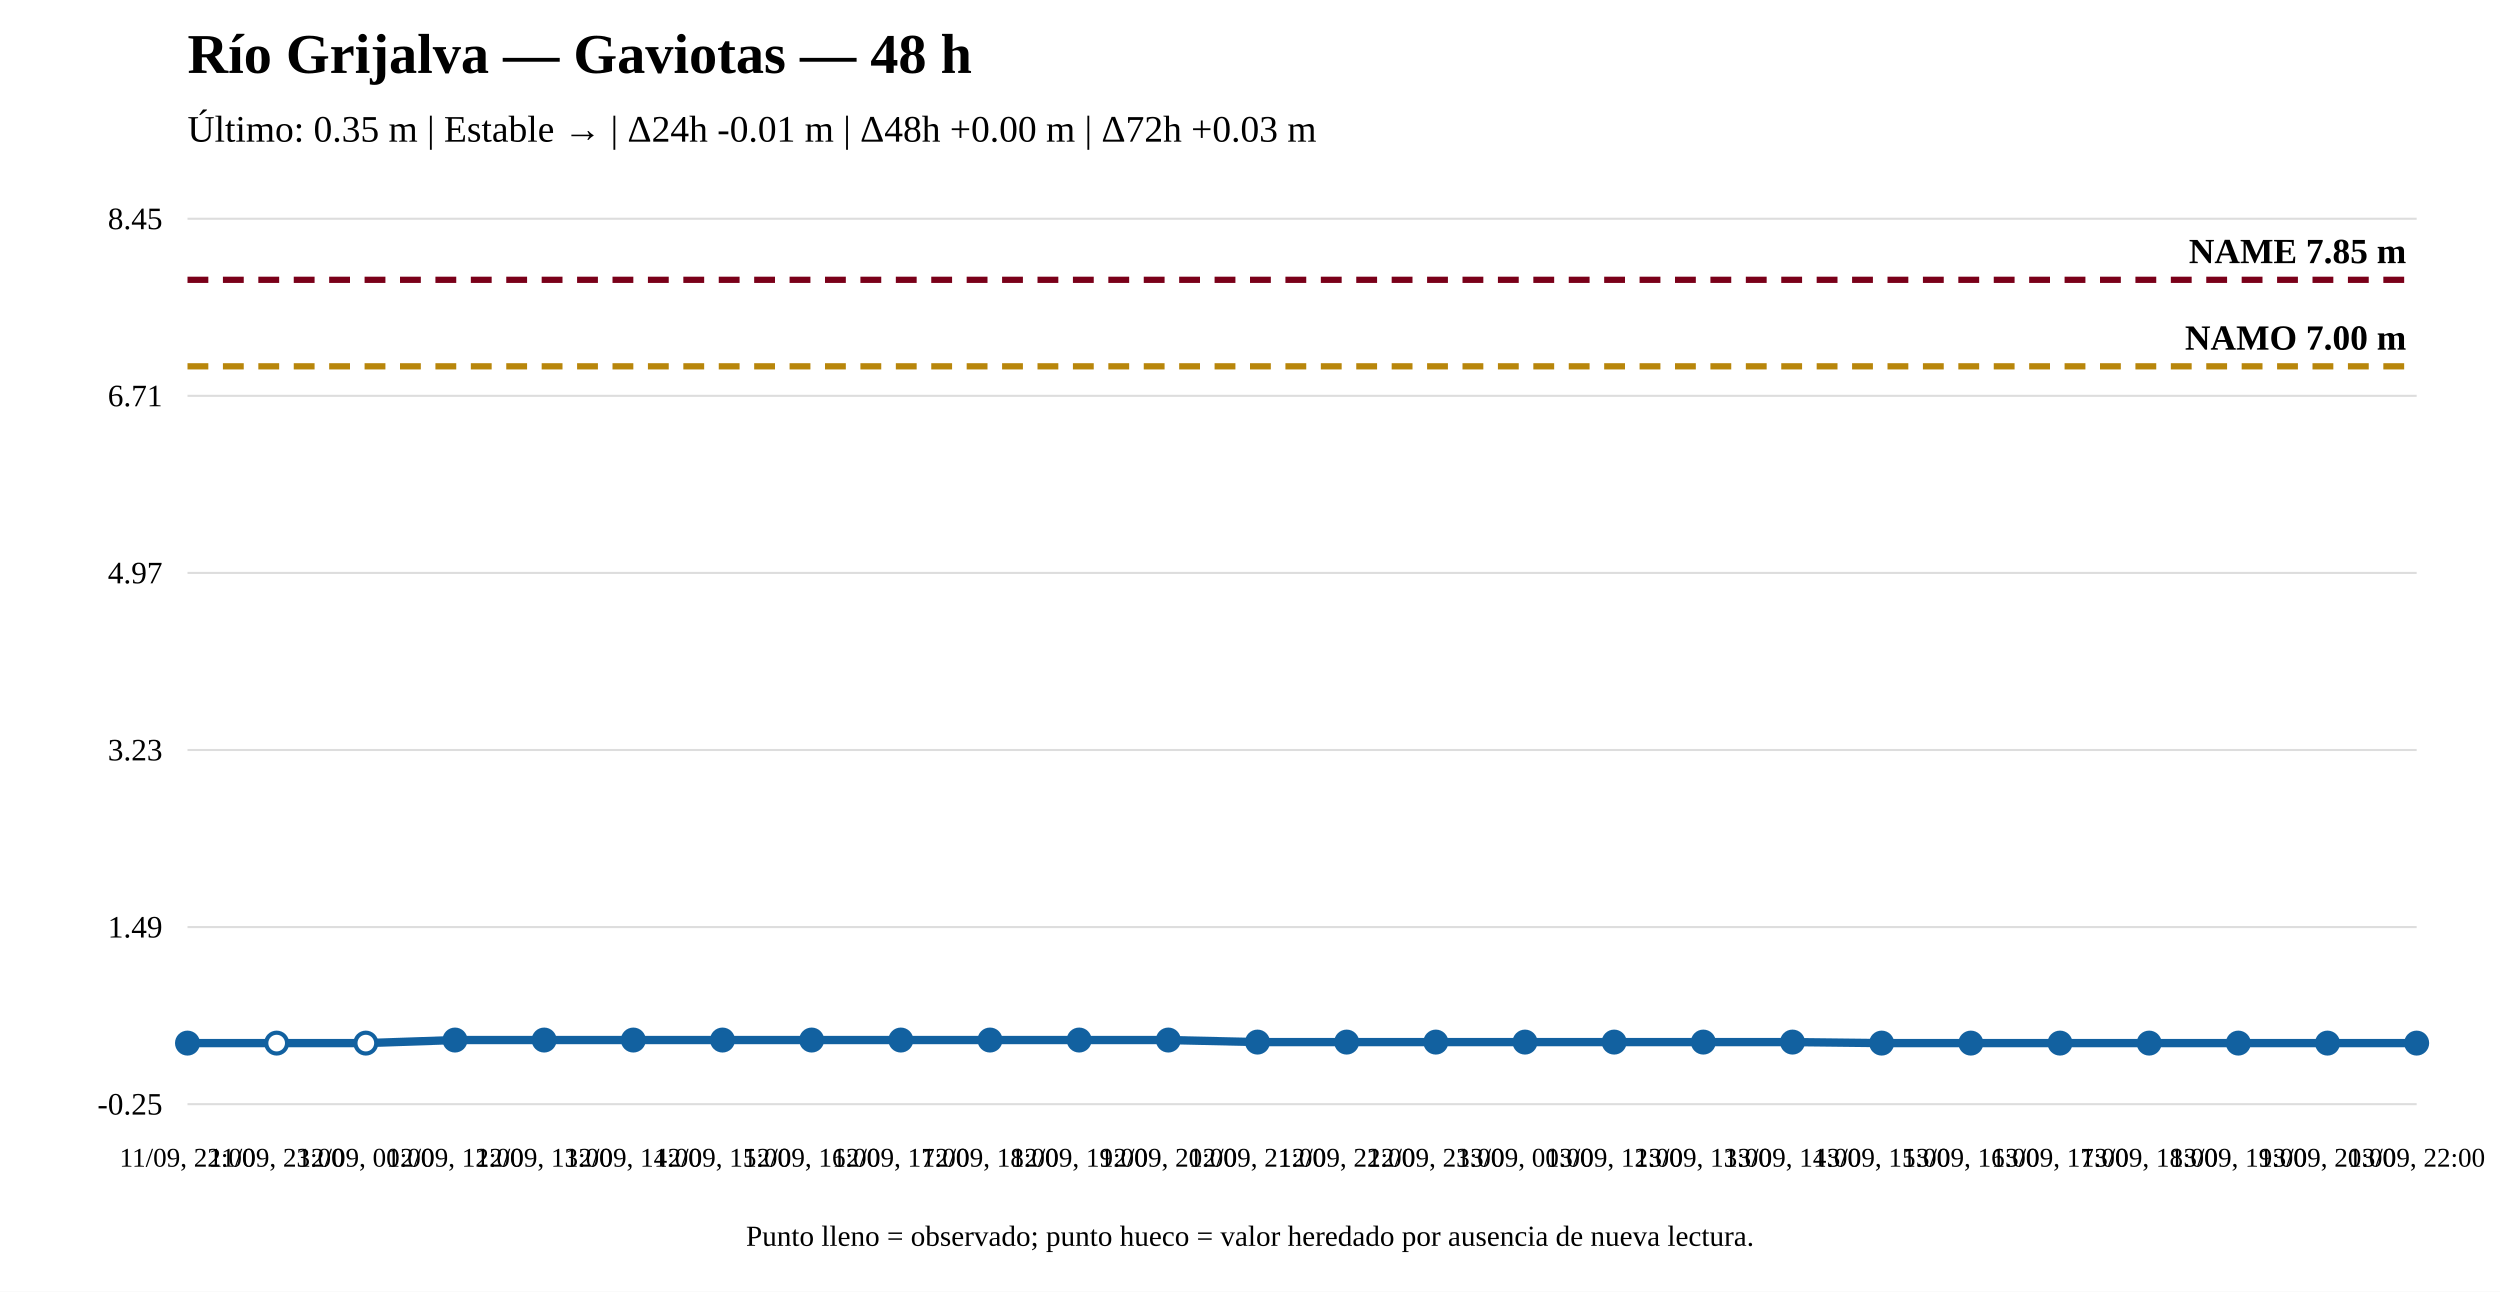
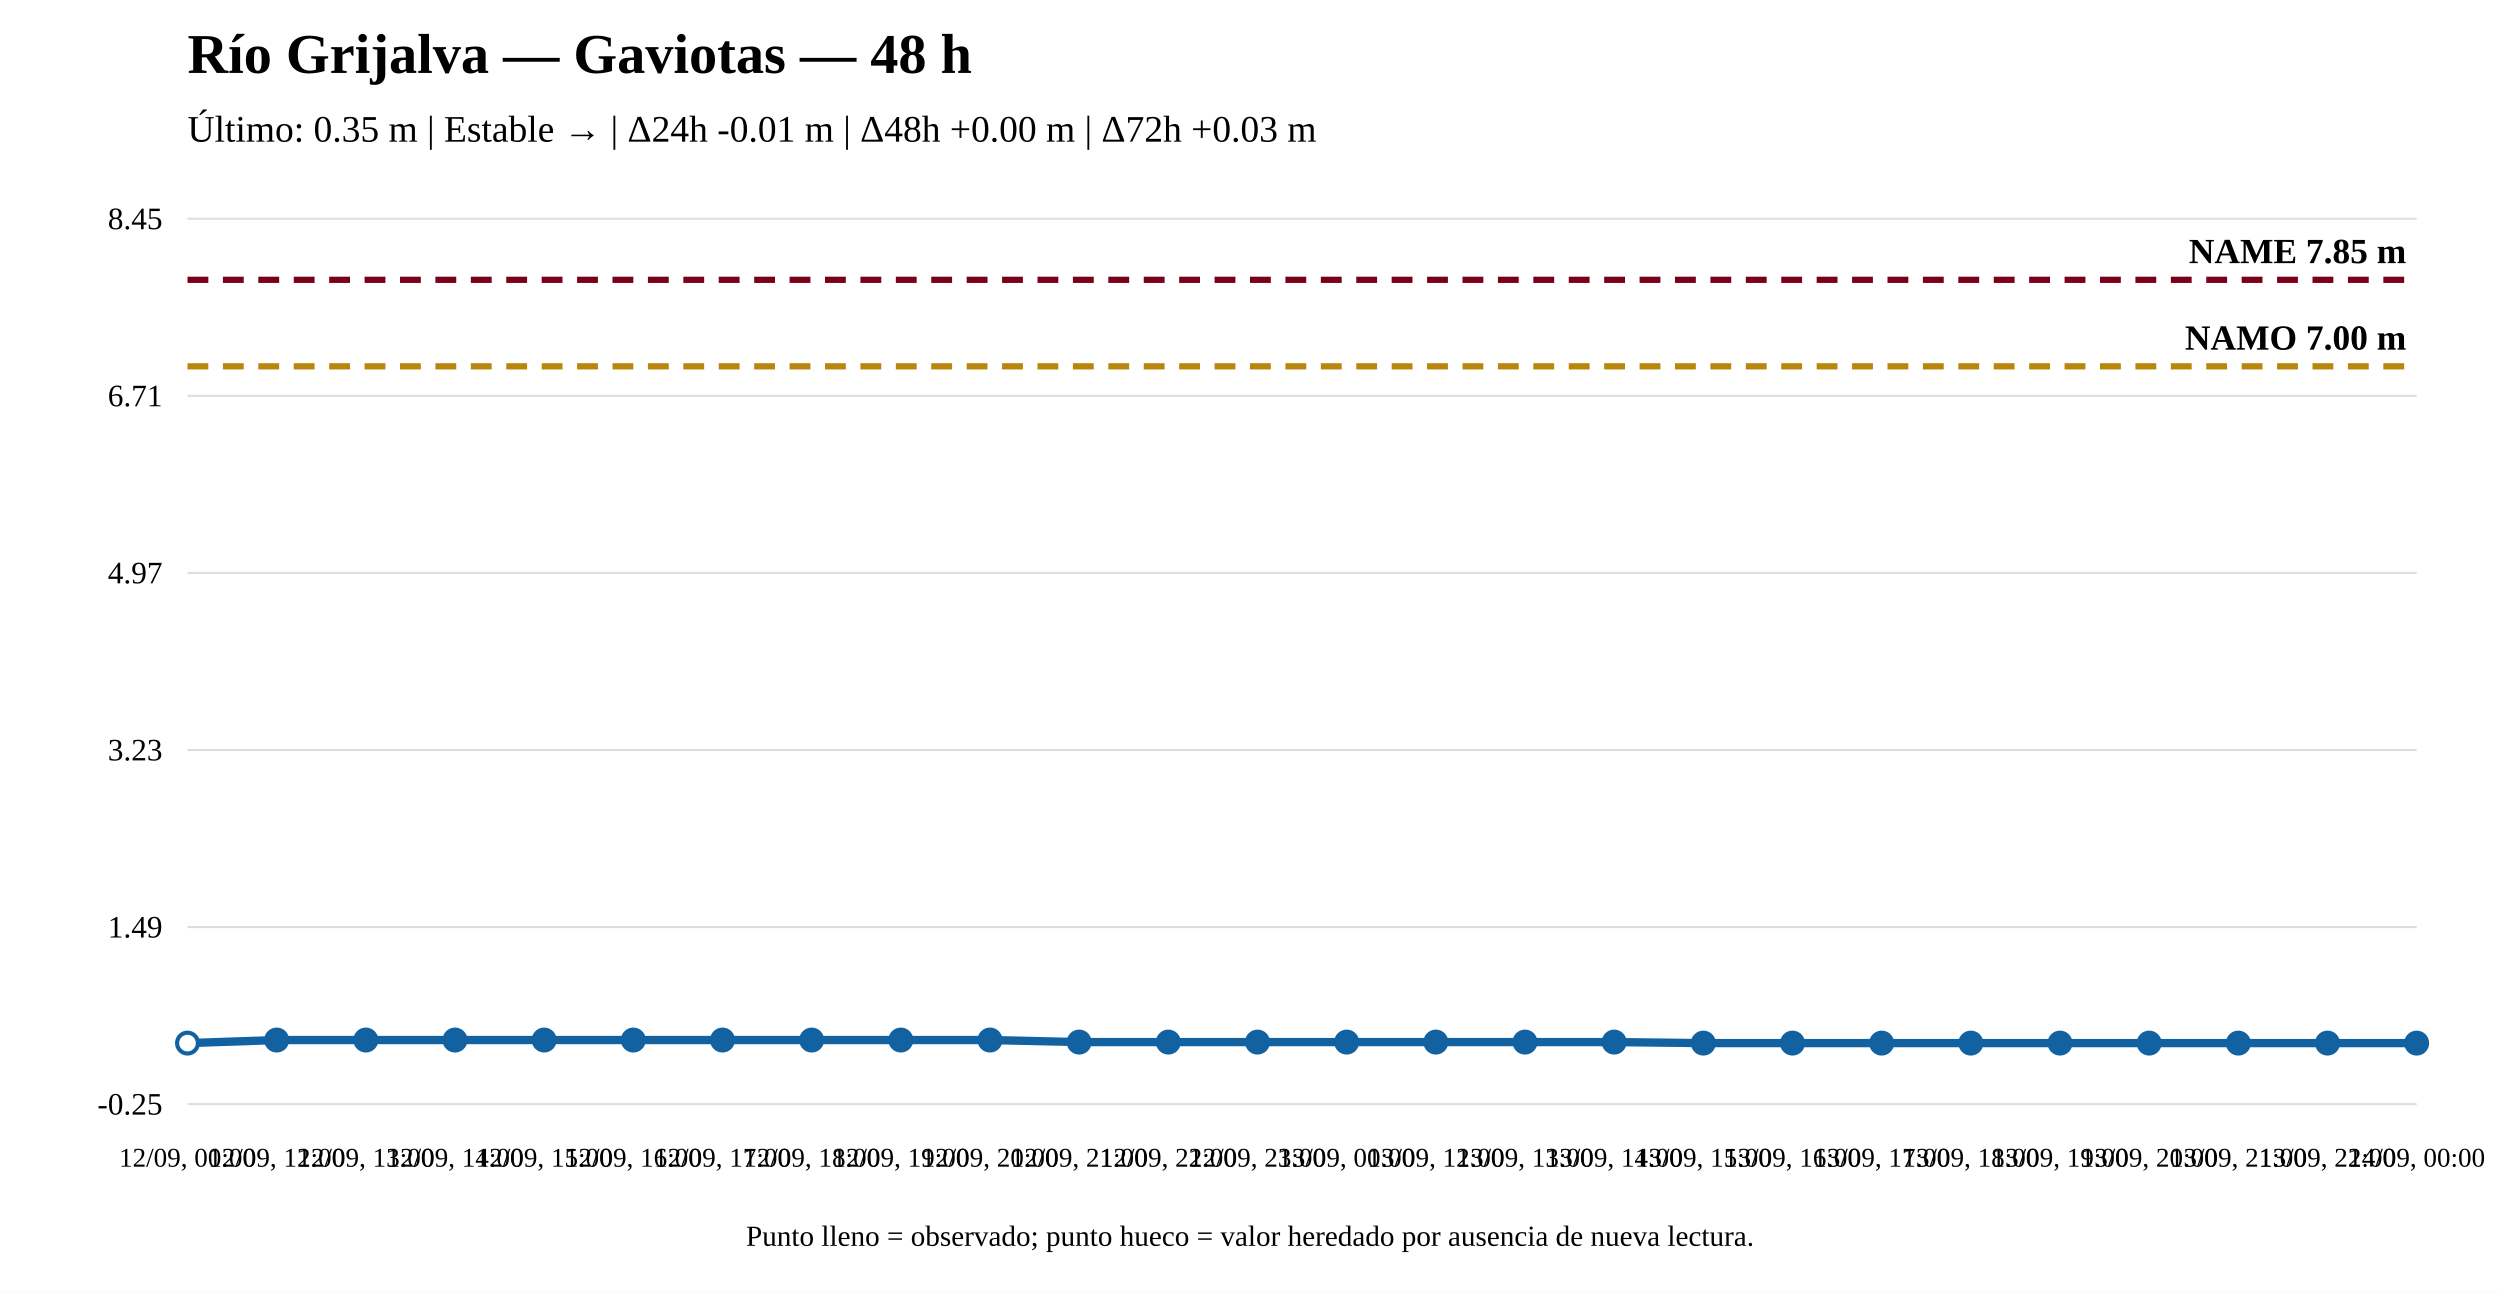
<svg xmlns="http://www.w3.org/2000/svg" width="1200" height="620" viewBox="0 0 1200 620">
  <rect width="100%" height="100%" fill="white" />
  <text x="90" y="35" font-size="27" font-weight="bold">Río Grijalva — Gaviotas — 48 h</text>
  <text x="90" y="68" font-size="18">Último: 0.35 m | Estable → | Δ24h -0.01 m | Δ48h +0.00 m | Δ72h +0.03 m</text>
  <line x1="90" y1="530" x2="1160" y2="530" stroke="#ddd" />
  <line x1="90" y1="445" x2="1160" y2="445" stroke="#ddd" />
  <line x1="90" y1="360" x2="1160" y2="360" stroke="#ddd" />
  <line x1="90" y1="275" x2="1160" y2="275" stroke="#ddd" />
  <line x1="90" y1="190" x2="1160" y2="190" stroke="#ddd" />
  <line x1="90" y1="105" x2="1160" y2="105" stroke="#ddd" />
  <text x="78" y="535" text-anchor="end" font-size="15">-0.25</text>
  <text x="78" y="450" text-anchor="end" font-size="15">1.49</text>
  <text x="78" y="365" text-anchor="end" font-size="15">3.23</text>
  <text x="78" y="280" text-anchor="end" font-size="15">4.97</text>
  <text x="78" y="195" text-anchor="end" font-size="15">6.71</text>
  <text x="78" y="110" text-anchor="end" font-size="15">8.45</text>
  <line x1="90" y1="175.833" x2="1160" y2="175.833" stroke="#b8860b" stroke-width="3" stroke-dasharray="10 7" />
  <text x="1155" y="167.833" text-anchor="end" font-size="17" font-weight="bold">NAMO 7.00 m</text>
  <line x1="90" y1="134.31" x2="1160" y2="134.31" stroke="#7a0019" stroke-width="3" stroke-dasharray="10 7" />
  <text x="1155" y="126.31" text-anchor="end" font-size="17" font-weight="bold">NAME 7.85 m</text>
-   <polyline fill="none" stroke="#1261a0" stroke-width="4" points="90,500.69 132.8,500.69 175.6,500.69 218.4,499.224 261.2,499.224 304,499.224 346.8,499.224 389.6,499.224 432.4,499.224 475.2,499.224 518,499.224 560.8,499.224 603.6,500.201 646.4,500.201 689.2,500.201 732,500.201 774.8,500.201 817.6,500.201 860.4,500.201 903.2,500.69 946,500.69 988.8,500.69 1031.6,500.69 1074.4,500.69 1117.2,500.69 1160,500.69" />
-   <circle cx="90" cy="500.69" r="5" fill="#1261a0" stroke="#1261a0" stroke-width="2" />
-   <circle cx="132.8" cy="500.69" r="5" fill="white" stroke="#1261a0" stroke-width="2" />
-   <circle cx="175.6" cy="500.69" r="5" fill="white" stroke="#1261a0" stroke-width="2" />
+   <polyline fill="none" stroke="#1261a0" stroke-width="4" points="90,500.69 132.8,499.224 175.6,499.224 218.4,499.224 261.2,499.224 304,499.224 346.8,499.224 389.6,499.224 432.4,499.224 475.2,499.224 518,500.201 560.8,500.201 603.6,500.201 646.4,500.201 689.2,500.201 732,500.201 774.8,500.201 817.6,500.69 860.4,500.69 903.2,500.69 946,500.69 988.8,500.69 1031.6,500.69 1074.4,500.69 1117.2,500.69 1160,500.69" />
+   <circle cx="90" cy="500.69" r="5" fill="white" stroke="#1261a0" stroke-width="2" />
+   <circle cx="132.8" cy="499.224" r="5" fill="#1261a0" stroke="#1261a0" stroke-width="2" />
+   <circle cx="175.6" cy="499.224" r="5" fill="#1261a0" stroke="#1261a0" stroke-width="2" />
  <circle cx="218.4" cy="499.224" r="5" fill="#1261a0" stroke="#1261a0" stroke-width="2" />
  <circle cx="261.2" cy="499.224" r="5" fill="#1261a0" stroke="#1261a0" stroke-width="2" />
  <circle cx="304" cy="499.224" r="5" fill="#1261a0" stroke="#1261a0" stroke-width="2" />
  <circle cx="346.8" cy="499.224" r="5" fill="#1261a0" stroke="#1261a0" stroke-width="2" />
  <circle cx="389.6" cy="499.224" r="5" fill="#1261a0" stroke="#1261a0" stroke-width="2" />
  <circle cx="432.4" cy="499.224" r="5" fill="#1261a0" stroke="#1261a0" stroke-width="2" />
  <circle cx="475.2" cy="499.224" r="5" fill="#1261a0" stroke="#1261a0" stroke-width="2" />
-   <circle cx="518" cy="499.224" r="5" fill="#1261a0" stroke="#1261a0" stroke-width="2" />
-   <circle cx="560.8" cy="499.224" r="5" fill="#1261a0" stroke="#1261a0" stroke-width="2" />
+   <circle cx="518" cy="500.201" r="5" fill="#1261a0" stroke="#1261a0" stroke-width="2" />
+   <circle cx="560.8" cy="500.201" r="5" fill="#1261a0" stroke="#1261a0" stroke-width="2" />
  <circle cx="603.6" cy="500.201" r="5" fill="#1261a0" stroke="#1261a0" stroke-width="2" />
  <circle cx="646.4" cy="500.201" r="5" fill="#1261a0" stroke="#1261a0" stroke-width="2" />
  <circle cx="689.2" cy="500.201" r="5" fill="#1261a0" stroke="#1261a0" stroke-width="2" />
  <circle cx="732" cy="500.201" r="5" fill="#1261a0" stroke="#1261a0" stroke-width="2" />
  <circle cx="774.8" cy="500.201" r="5" fill="#1261a0" stroke="#1261a0" stroke-width="2" />
-   <circle cx="817.6" cy="500.201" r="5" fill="#1261a0" stroke="#1261a0" stroke-width="2" />
-   <circle cx="860.4" cy="500.201" r="5" fill="#1261a0" stroke="#1261a0" stroke-width="2" />
+   <circle cx="817.6" cy="500.69" r="5" fill="#1261a0" stroke="#1261a0" stroke-width="2" />
+   <circle cx="860.4" cy="500.69" r="5" fill="#1261a0" stroke="#1261a0" stroke-width="2" />
  <circle cx="903.2" cy="500.69" r="5" fill="#1261a0" stroke="#1261a0" stroke-width="2" />
  <circle cx="946" cy="500.69" r="5" fill="#1261a0" stroke="#1261a0" stroke-width="2" />
  <circle cx="988.8" cy="500.69" r="5" fill="#1261a0" stroke="#1261a0" stroke-width="2" />
  <circle cx="1031.6" cy="500.69" r="5" fill="#1261a0" stroke="#1261a0" stroke-width="2" />
  <circle cx="1074.4" cy="500.69" r="5" fill="#1261a0" stroke="#1261a0" stroke-width="2" />
  <circle cx="1117.2" cy="500.69" r="5" fill="#1261a0" stroke="#1261a0" stroke-width="2" />
  <circle cx="1160" cy="500.69" r="5" fill="#1261a0" stroke="#1261a0" stroke-width="2" />
-   <text x="90" y="560" text-anchor="middle" font-size="13">11/09, 22:00</text>
-   <text x="132.8" y="560" text-anchor="middle" font-size="13">11/09, 23:00</text>
-   <text x="175.6" y="560" text-anchor="middle" font-size="13">12/09, 00:00</text>
-   <text x="218.4" y="560" text-anchor="middle" font-size="13">12/09, 12:00</text>
-   <text x="261.2" y="560" text-anchor="middle" font-size="13">12/09, 13:00</text>
-   <text x="304" y="560" text-anchor="middle" font-size="13">12/09, 14:00</text>
-   <text x="346.8" y="560" text-anchor="middle" font-size="13">12/09, 15:00</text>
-   <text x="389.6" y="560" text-anchor="middle" font-size="13">12/09, 16:00</text>
-   <text x="432.4" y="560" text-anchor="middle" font-size="13">12/09, 17:00</text>
-   <text x="475.2" y="560" text-anchor="middle" font-size="13">12/09, 18:00</text>
-   <text x="518" y="560" text-anchor="middle" font-size="13">12/09, 19:00</text>
-   <text x="560.8" y="560" text-anchor="middle" font-size="13">12/09, 20:00</text>
-   <text x="603.6" y="560" text-anchor="middle" font-size="13">12/09, 21:00</text>
-   <text x="646.4" y="560" text-anchor="middle" font-size="13">12/09, 22:00</text>
-   <text x="689.2" y="560" text-anchor="middle" font-size="13">12/09, 23:00</text>
-   <text x="732" y="560" text-anchor="middle" font-size="13">13/09, 00:00</text>
-   <text x="774.8" y="560" text-anchor="middle" font-size="13">13/09, 12:00</text>
-   <text x="817.6" y="560" text-anchor="middle" font-size="13">13/09, 13:00</text>
-   <text x="860.4" y="560" text-anchor="middle" font-size="13">13/09, 14:00</text>
-   <text x="903.2" y="560" text-anchor="middle" font-size="13">13/09, 15:00</text>
-   <text x="946" y="560" text-anchor="middle" font-size="13">13/09, 16:00</text>
-   <text x="988.8" y="560" text-anchor="middle" font-size="13">13/09, 17:00</text>
-   <text x="1031.6" y="560" text-anchor="middle" font-size="13">13/09, 18:00</text>
-   <text x="1074.4" y="560" text-anchor="middle" font-size="13">13/09, 19:00</text>
-   <text x="1117.2" y="560" text-anchor="middle" font-size="13">13/09, 20:00</text>
-   <text x="1160" y="560" text-anchor="middle" font-size="13">13/09, 22:00</text>
+   <text x="90" y="560" text-anchor="middle" font-size="13">12/09, 00:00</text>
+   <text x="132.8" y="560" text-anchor="middle" font-size="13">12/09, 12:00</text>
+   <text x="175.6" y="560" text-anchor="middle" font-size="13">12/09, 13:00</text>
+   <text x="218.4" y="560" text-anchor="middle" font-size="13">12/09, 14:00</text>
+   <text x="261.2" y="560" text-anchor="middle" font-size="13">12/09, 15:00</text>
+   <text x="304" y="560" text-anchor="middle" font-size="13">12/09, 16:00</text>
+   <text x="346.8" y="560" text-anchor="middle" font-size="13">12/09, 17:00</text>
+   <text x="389.6" y="560" text-anchor="middle" font-size="13">12/09, 18:00</text>
+   <text x="432.4" y="560" text-anchor="middle" font-size="13">12/09, 19:00</text>
+   <text x="475.2" y="560" text-anchor="middle" font-size="13">12/09, 20:00</text>
+   <text x="518" y="560" text-anchor="middle" font-size="13">12/09, 21:00</text>
+   <text x="560.8" y="560" text-anchor="middle" font-size="13">12/09, 22:00</text>
+   <text x="603.6" y="560" text-anchor="middle" font-size="13">12/09, 23:00</text>
+   <text x="646.4" y="560" text-anchor="middle" font-size="13">13/09, 00:00</text>
+   <text x="689.2" y="560" text-anchor="middle" font-size="13">13/09, 12:00</text>
+   <text x="732" y="560" text-anchor="middle" font-size="13">13/09, 13:00</text>
+   <text x="774.8" y="560" text-anchor="middle" font-size="13">13/09, 14:00</text>
+   <text x="817.6" y="560" text-anchor="middle" font-size="13">13/09, 15:00</text>
+   <text x="860.4" y="560" text-anchor="middle" font-size="13">13/09, 16:00</text>
+   <text x="903.2" y="560" text-anchor="middle" font-size="13">13/09, 17:00</text>
+   <text x="946" y="560" text-anchor="middle" font-size="13">13/09, 18:00</text>
+   <text x="988.8" y="560" text-anchor="middle" font-size="13">13/09, 19:00</text>
+   <text x="1031.6" y="560" text-anchor="middle" font-size="13">13/09, 20:00</text>
+   <text x="1074.4" y="560" text-anchor="middle" font-size="13">13/09, 21:00</text>
+   <text x="1117.2" y="560" text-anchor="middle" font-size="13">13/09, 22:00</text>
+   <text x="1160" y="560" text-anchor="middle" font-size="13">14/09, 00:00</text>
  <text x="600" y="598" text-anchor="middle" font-size="14">Punto lleno = observado; punto hueco = valor heredado por ausencia de nueva lectura.</text>
</svg>
